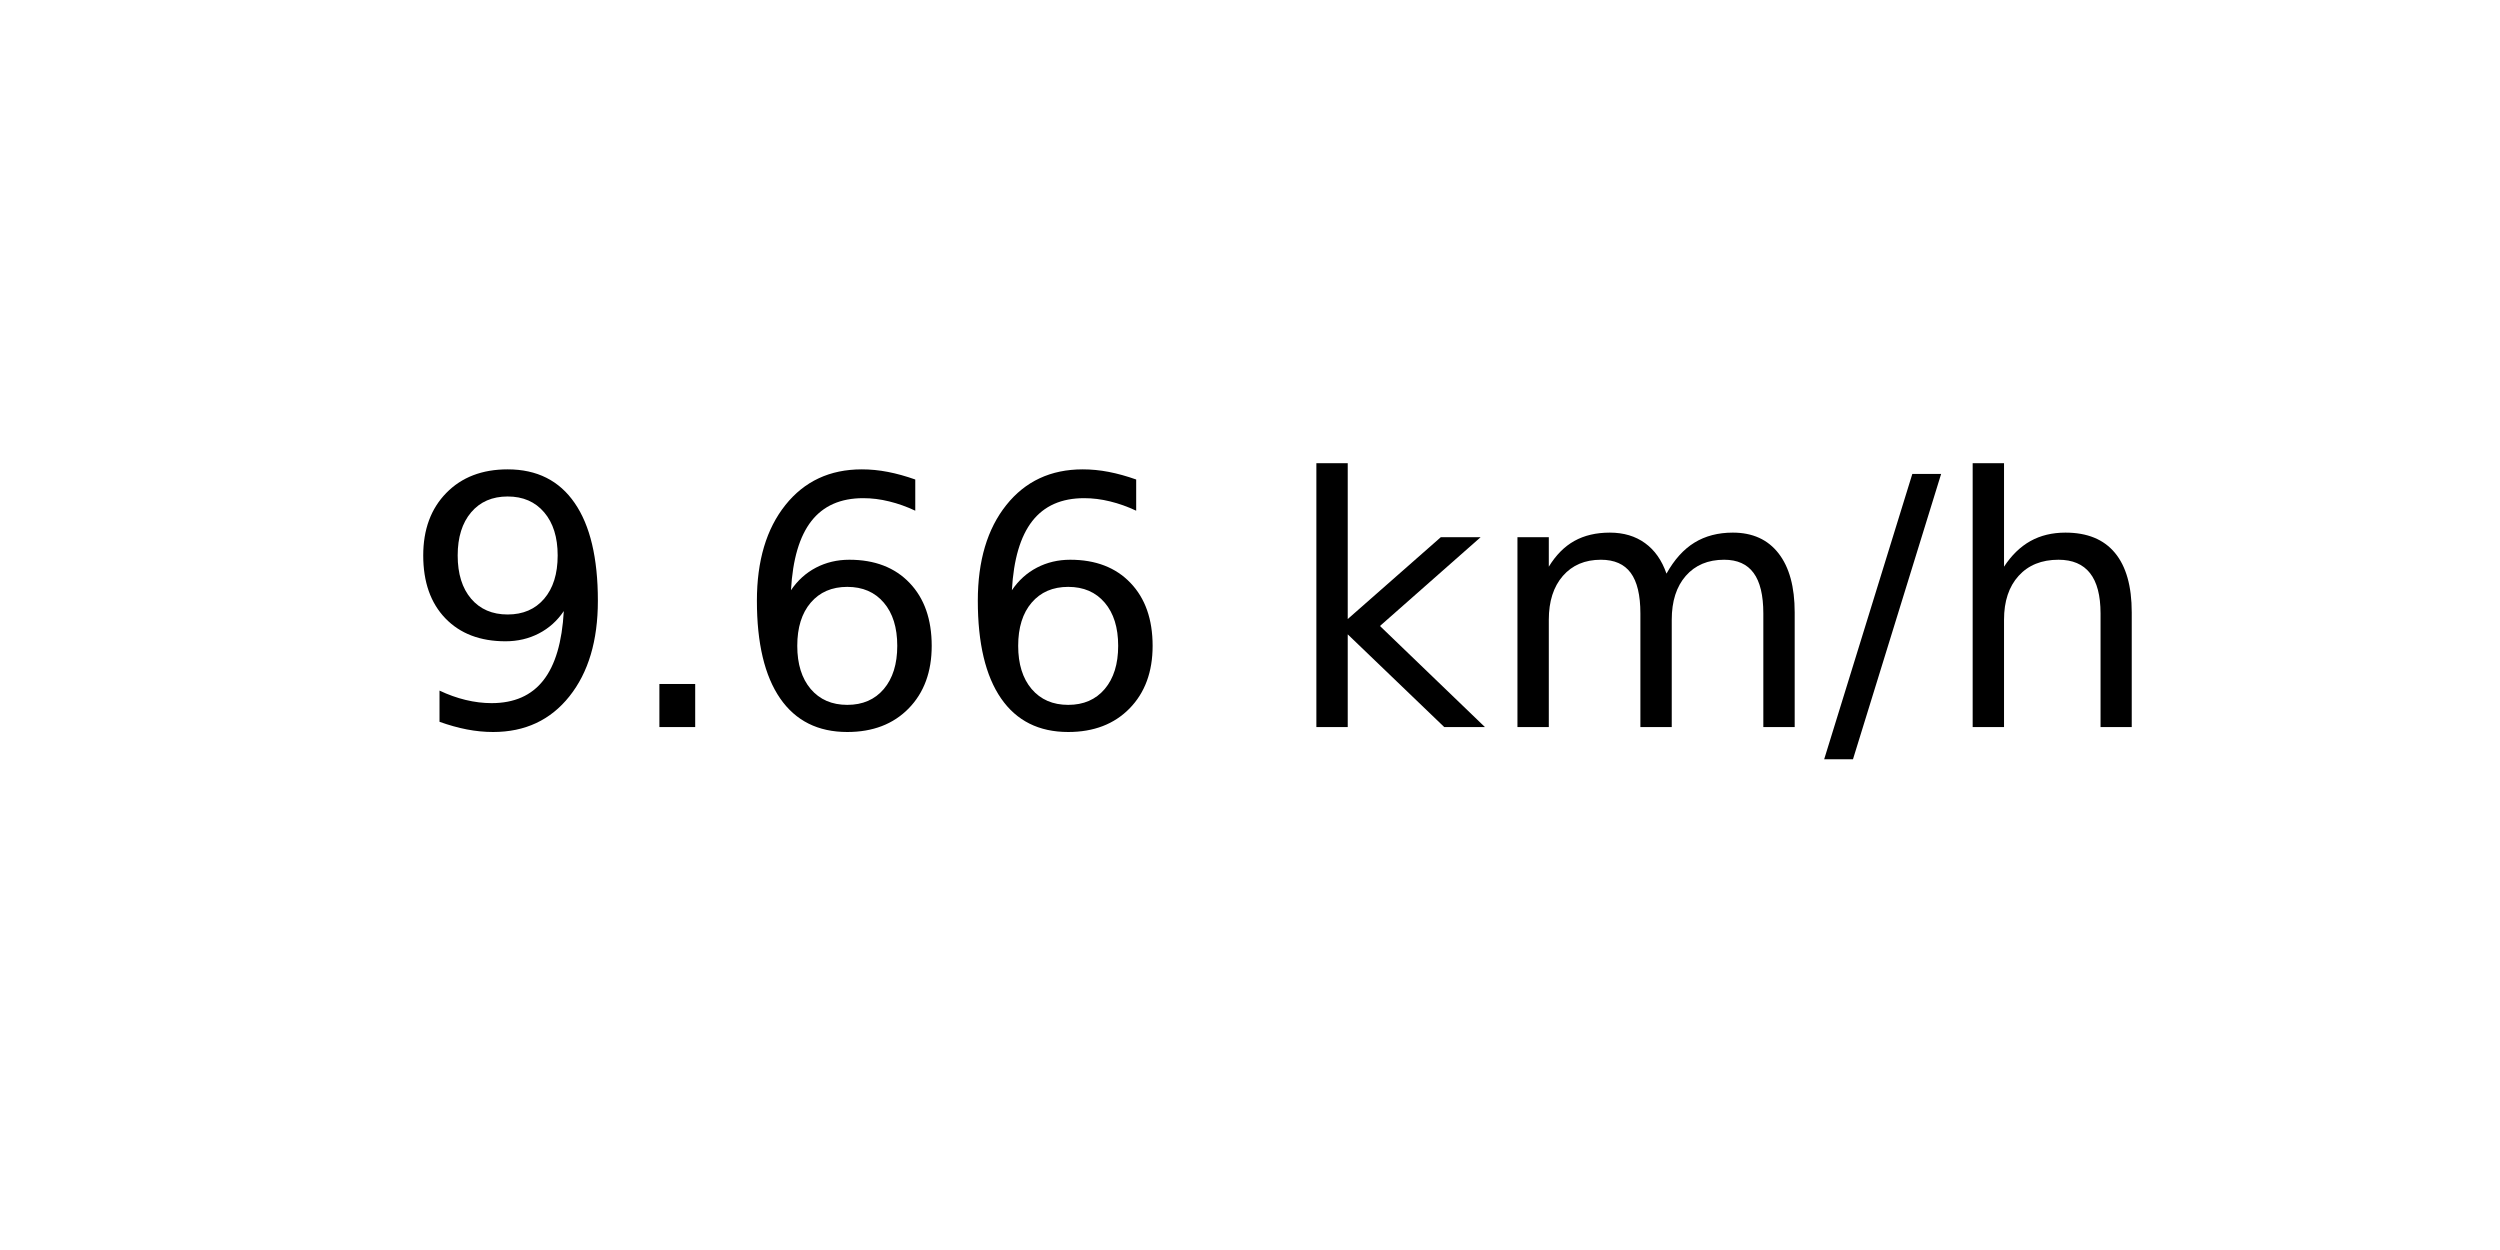
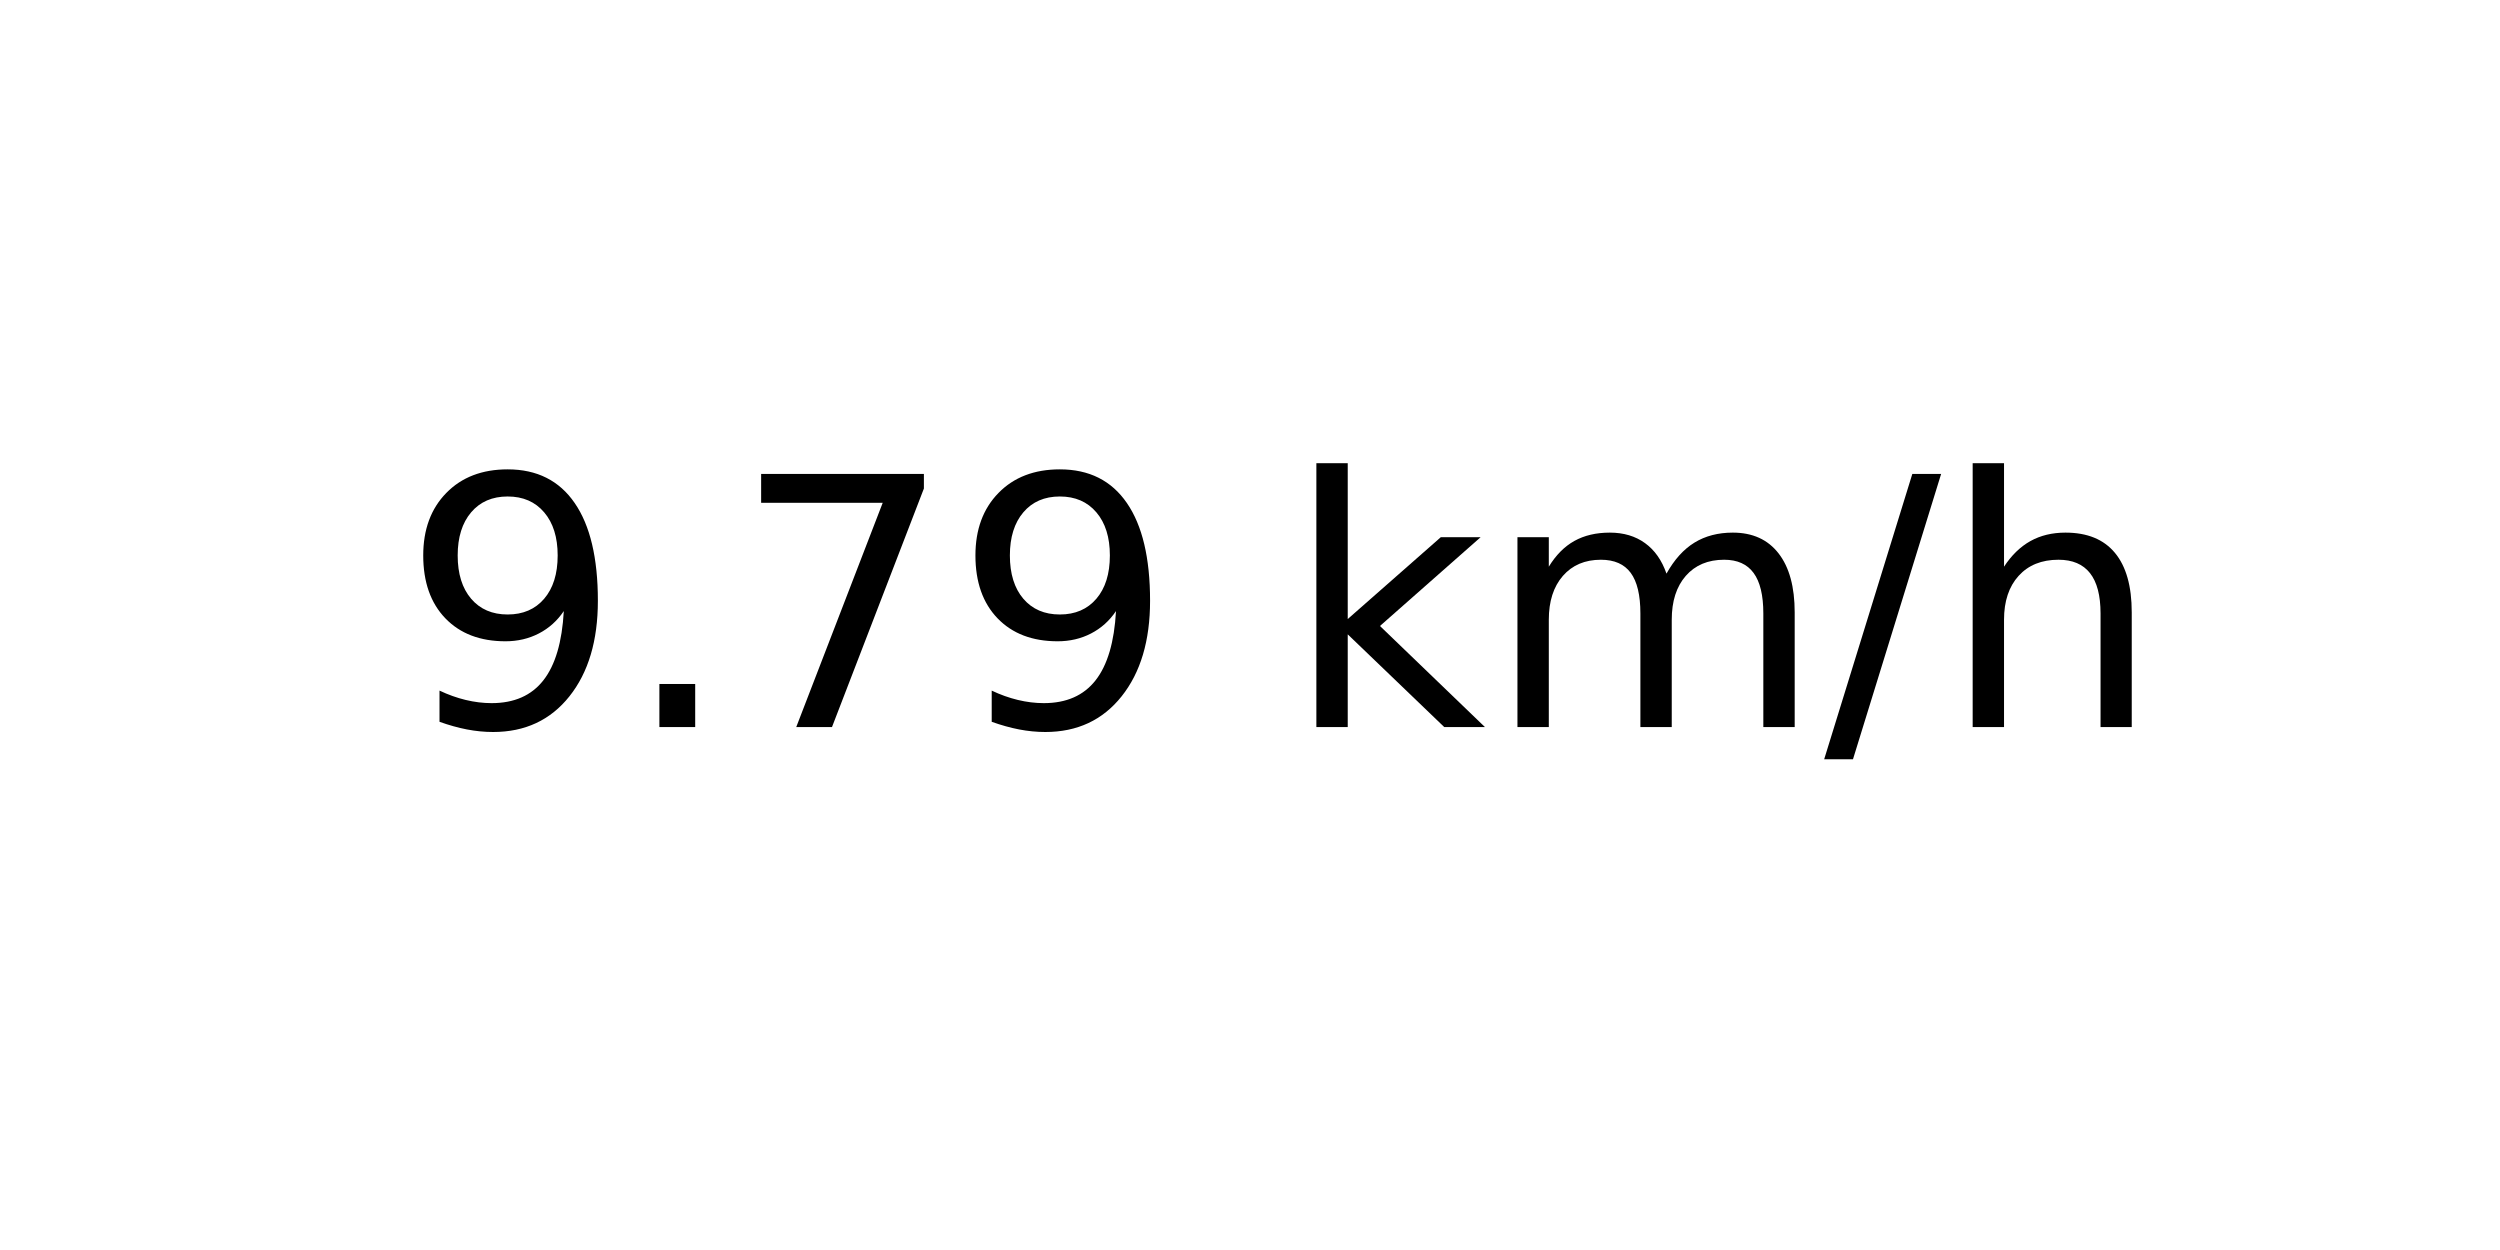
<svg xmlns="http://www.w3.org/2000/svg" xmlns:xlink="http://www.w3.org/1999/xlink" width="72pt" height="36pt" viewBox="0 0 72 36" version="1.1">
  <defs>
    <style type="text/css">*{stroke-linejoin: round; stroke-linecap: butt}</style>
  </defs>
  <g id="figure_1">
    <g id="axes_1">
      <g id="text_1">
        <g transform="translate(11.55937 20.93937) scale(0.1 -0.1)">
          <defs>
            <path id="DejaVuSans-39" d="M 703 97  L 703 672  Q 941 559 1184 500  Q 1428 441 1663 441  Q 2288 441 2617 861  Q 2947 1281 2994 2138  Q 2813 1869 2534 1725  Q 2256 1581 1919 1581  Q 1219 1581 811 2004  Q 403 2428 403 3163  Q 403 3881 828 4315  Q 1253 4750 1959 4750  Q 2769 4750 3195 4129  Q 3622 3509 3622 2328  Q 3622 1225 3098 567  Q 2575 -91 1691 -91  Q 1453 -91 1209 -44  Q 966 3 703 97  z M 1959 2075  Q 2384 2075 2632 2365  Q 2881 2656 2881 3163  Q 2881 3666 2632 3958  Q 2384 4250 1959 4250  Q 1534 4250 1286 3958  Q 1038 3666 1038 3163  Q 1038 2656 1286 2365  Q 1534 2075 1959 2075  z " transform="scale(0.015625)" />
            <path id="DejaVuSans-2e" d="M 684 794  L 1344 794  L 1344 0  L 684 0  L 684 794  z " transform="scale(0.015625)" />
-             <path id="DejaVuSans-36" d="M 2113 2584  Q 1688 2584 1439 2293  Q 1191 2003 1191 1497  Q 1191 994 1439 701  Q 1688 409 2113 409  Q 2538 409 2786 701  Q 3034 994 3034 1497  Q 3034 2003 2786 2293  Q 2538 2584 2113 2584  z M 3366 4563  L 3366 3988  Q 3128 4100 2886 4159  Q 2644 4219 2406 4219  Q 1781 4219 1451 3797  Q 1122 3375 1075 2522  Q 1259 2794 1537 2939  Q 1816 3084 2150 3084  Q 2853 3084 3261 2657  Q 3669 2231 3669 1497  Q 3669 778 3244 343  Q 2819 -91 2113 -91  Q 1303 -91 875 529  Q 447 1150 447 2328  Q 447 3434 972 4092  Q 1497 4750 2381 4750  Q 2619 4750 2861 4703  Q 3103 4656 3366 4563  z " transform="scale(0.015625)" />
+             <path id="DejaVuSans-37" d="M 525 4666  L 3525 4666  L 3525 4397  L 1831 0  L 1172 0  L 2766 4134  L 525 4134  L 525 4666  z " transform="scale(0.015625)" />
            <path id="DejaVuSans-20" transform="scale(0.015625)" />
            <path id="DejaVuSans-6b" d="M 581 4863  L 1159 4863  L 1159 1991  L 2875 3500  L 3609 3500  L 1753 1863  L 3688 0  L 2938 0  L 1159 1709  L 1159 0  L 581 0  L 581 4863  z " transform="scale(0.015625)" />
            <path id="DejaVuSans-6d" d="M 3328 2828  Q 3544 3216 3844 3400  Q 4144 3584 4550 3584  Q 5097 3584 5394 3201  Q 5691 2819 5691 2113  L 5691 0  L 5113 0  L 5113 2094  Q 5113 2597 4934 2840  Q 4756 3084 4391 3084  Q 3944 3084 3684 2787  Q 3425 2491 3425 1978  L 3425 0  L 2847 0  L 2847 2094  Q 2847 2600 2669 2842  Q 2491 3084 2119 3084  Q 1678 3084 1418 2786  Q 1159 2488 1159 1978  L 1159 0  L 581 0  L 581 3500  L 1159 3500  L 1159 2956  Q 1356 3278 1631 3431  Q 1906 3584 2284 3584  Q 2666 3584 2933 3390  Q 3200 3197 3328 2828  z " transform="scale(0.015625)" />
            <path id="DejaVuSans-2f" d="M 1625 4666  L 2156 4666  L 531 -594  L 0 -594  L 1625 4666  z " transform="scale(0.015625)" />
            <path id="DejaVuSans-68" d="M 3513 2113  L 3513 0  L 2938 0  L 2938 2094  Q 2938 2591 2744 2837  Q 2550 3084 2163 3084  Q 1697 3084 1428 2787  Q 1159 2491 1159 1978  L 1159 0  L 581 0  L 581 4863  L 1159 4863  L 1159 2956  Q 1366 3272 1645 3428  Q 1925 3584 2291 3584  Q 2894 3584 3203 3211  Q 3513 2838 3513 2113  z " transform="scale(0.015625)" />
          </defs>
          <use xlink:href="#DejaVuSans-39" />
          <use xlink:href="#DejaVuSans-2e" x="63.623" />
-           <use xlink:href="#DejaVuSans-36" x="95.41" />
-           <use xlink:href="#DejaVuSans-36" x="159.033" />
+           <use xlink:href="#DejaVuSans-37" x="95.41" />
+           <use xlink:href="#DejaVuSans-39" x="159.033" />
          <use xlink:href="#DejaVuSans-20" x="222.656" />
          <use xlink:href="#DejaVuSans-6b" x="254.443" />
          <use xlink:href="#DejaVuSans-6d" x="312.354" />
          <use xlink:href="#DejaVuSans-2f" x="409.766" />
          <use xlink:href="#DejaVuSans-68" x="443.457" />
        </g>
      </g>
    </g>
  </g>
</svg>
